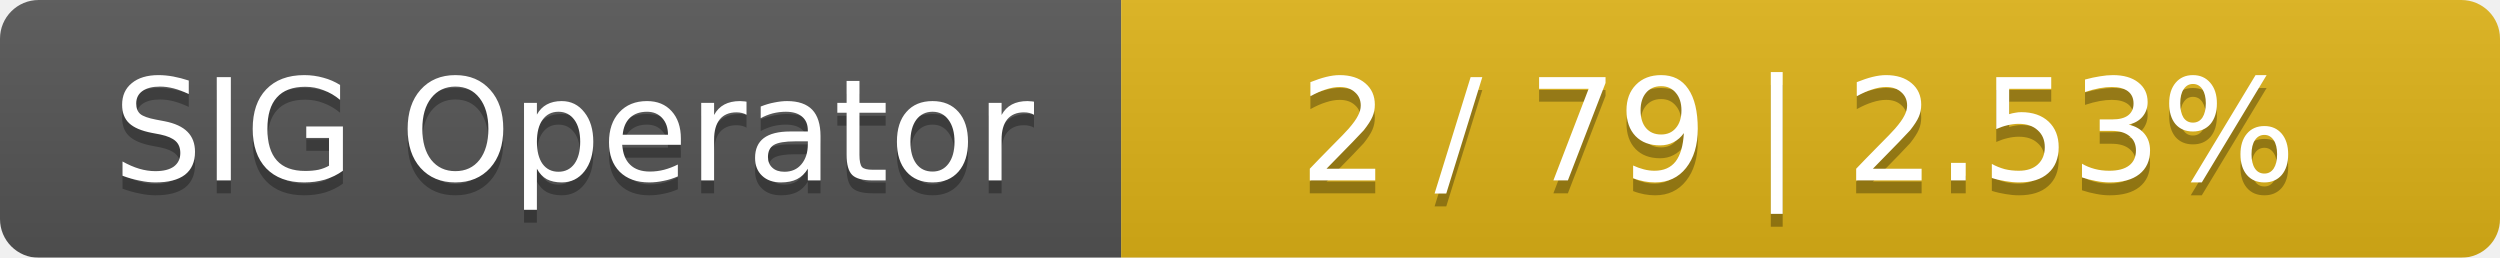
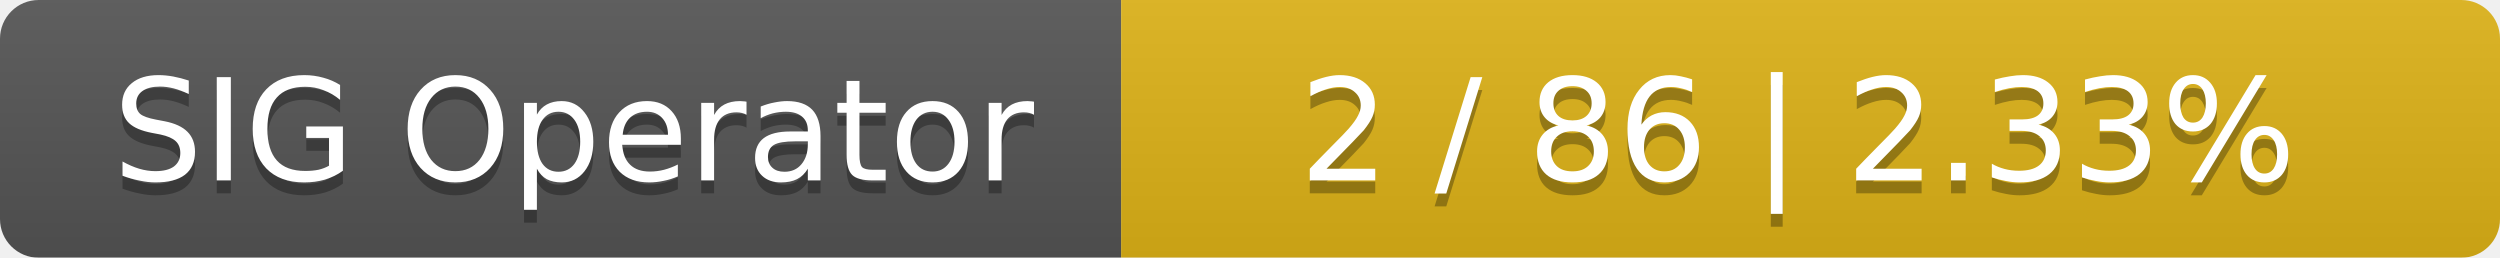
<svg xmlns="http://www.w3.org/2000/svg" width="194" height="20">
  <linearGradient id="smooth" x2="0" y2="100%">
    <stop offset="0" stop-color="#bbb" stop-opacity=".1" />
    <stop offset="1" stop-opacity=".1" />
  </linearGradient>
  <mask id="round">
    <rect width="194" height="20" rx="3" fill="#fff" />
  </mask>
  <g mask="url(#round)">
    <rect width="87" height="20" fill="#555" />
    <rect x="87" width="107" height="20" fill="#dfb317" />
    <rect width="194" height="20" fill="url(#smooth)" />
  </g>
  <g fill="#fff" text-anchor="middle" font-family="DejaVu Sans,Verdana,Geneva,sans-serif" font-size="11">
    <text x="44.5" y="15" fill="#010101" fill-opacity=".3">SIG Operator</text>
    <text x="44.5" y="14">SIG Operator</text>
-     <text x="139.5" y="15" fill="#010101" fill-opacity=".3">2 / 79    |    2.53%</text>
-     <text x="139.5" y="14">2 / 79    |    2.53%</text>
+     <text x="139.5" y="15" fill="#010101" fill-opacity=".3">2 / 86    |    2.33%</text>
+     <text x="139.5" y="14">2 / 86    |    2.33%</text>
  </g>
</svg>
